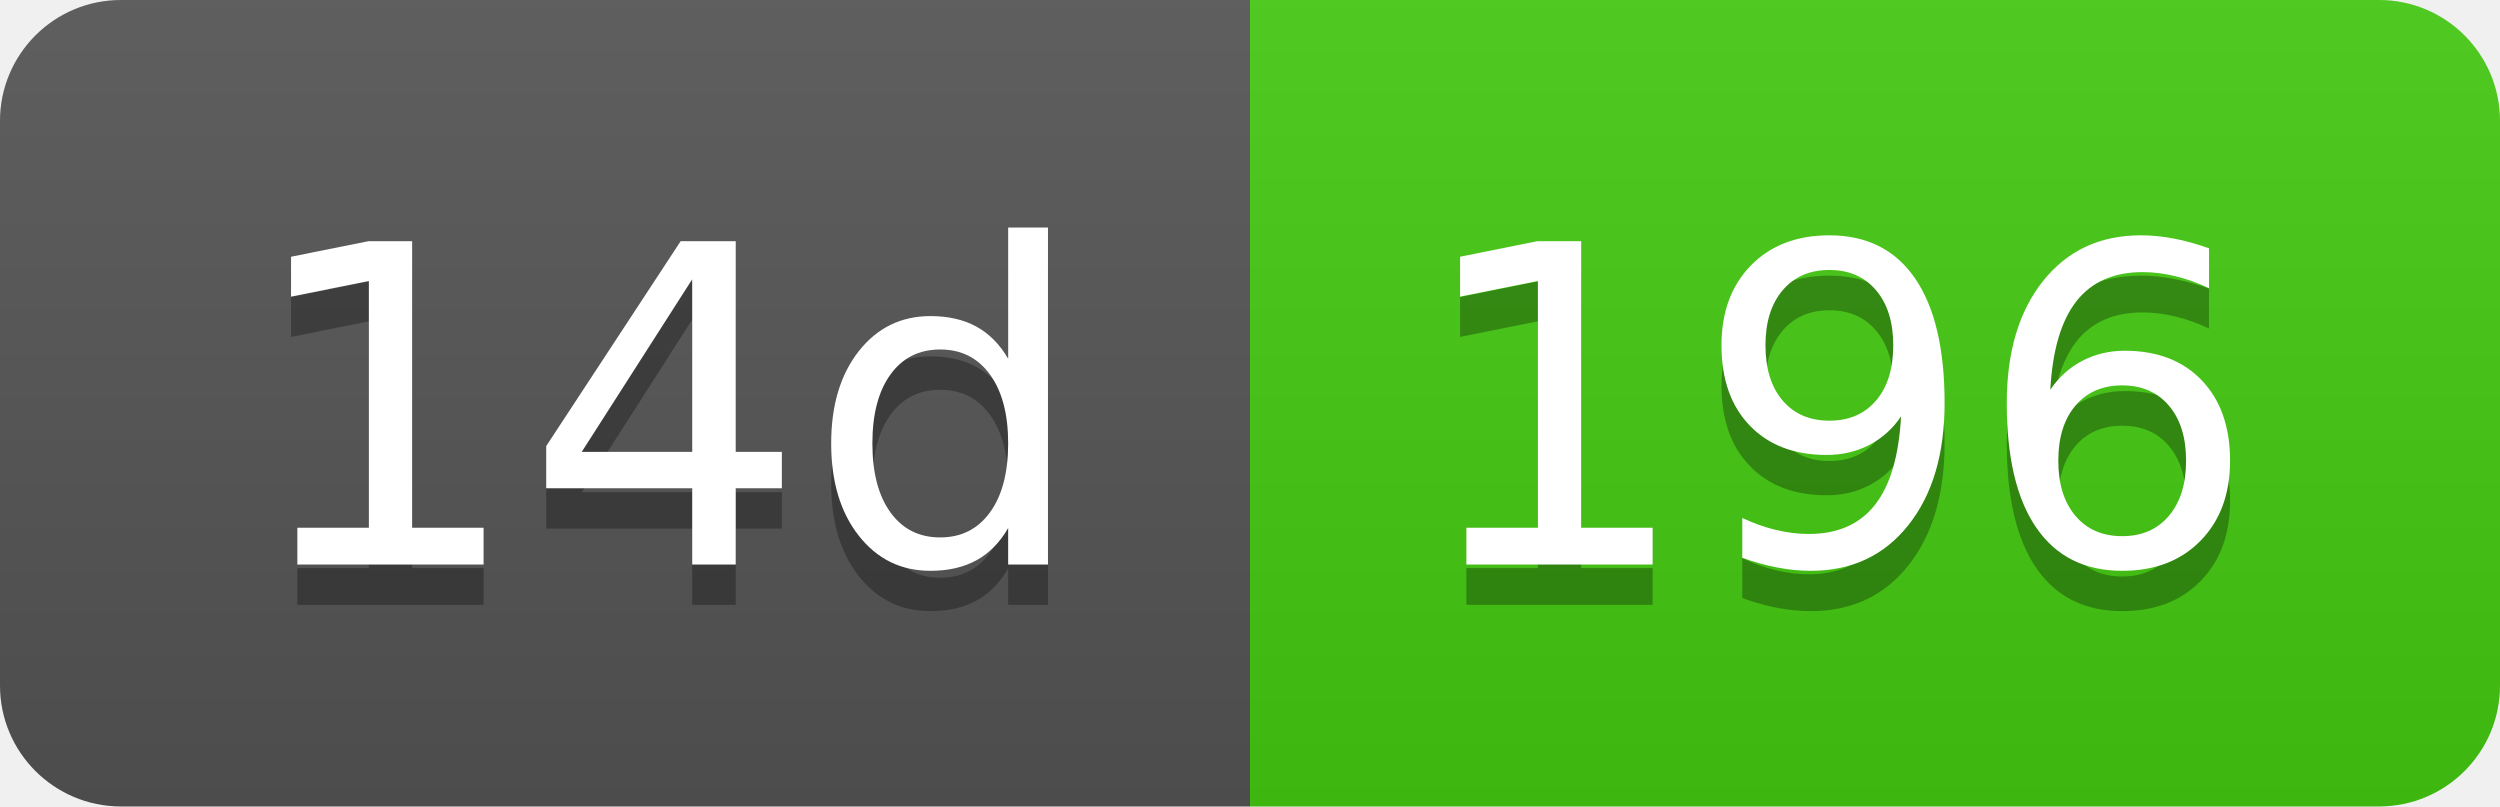
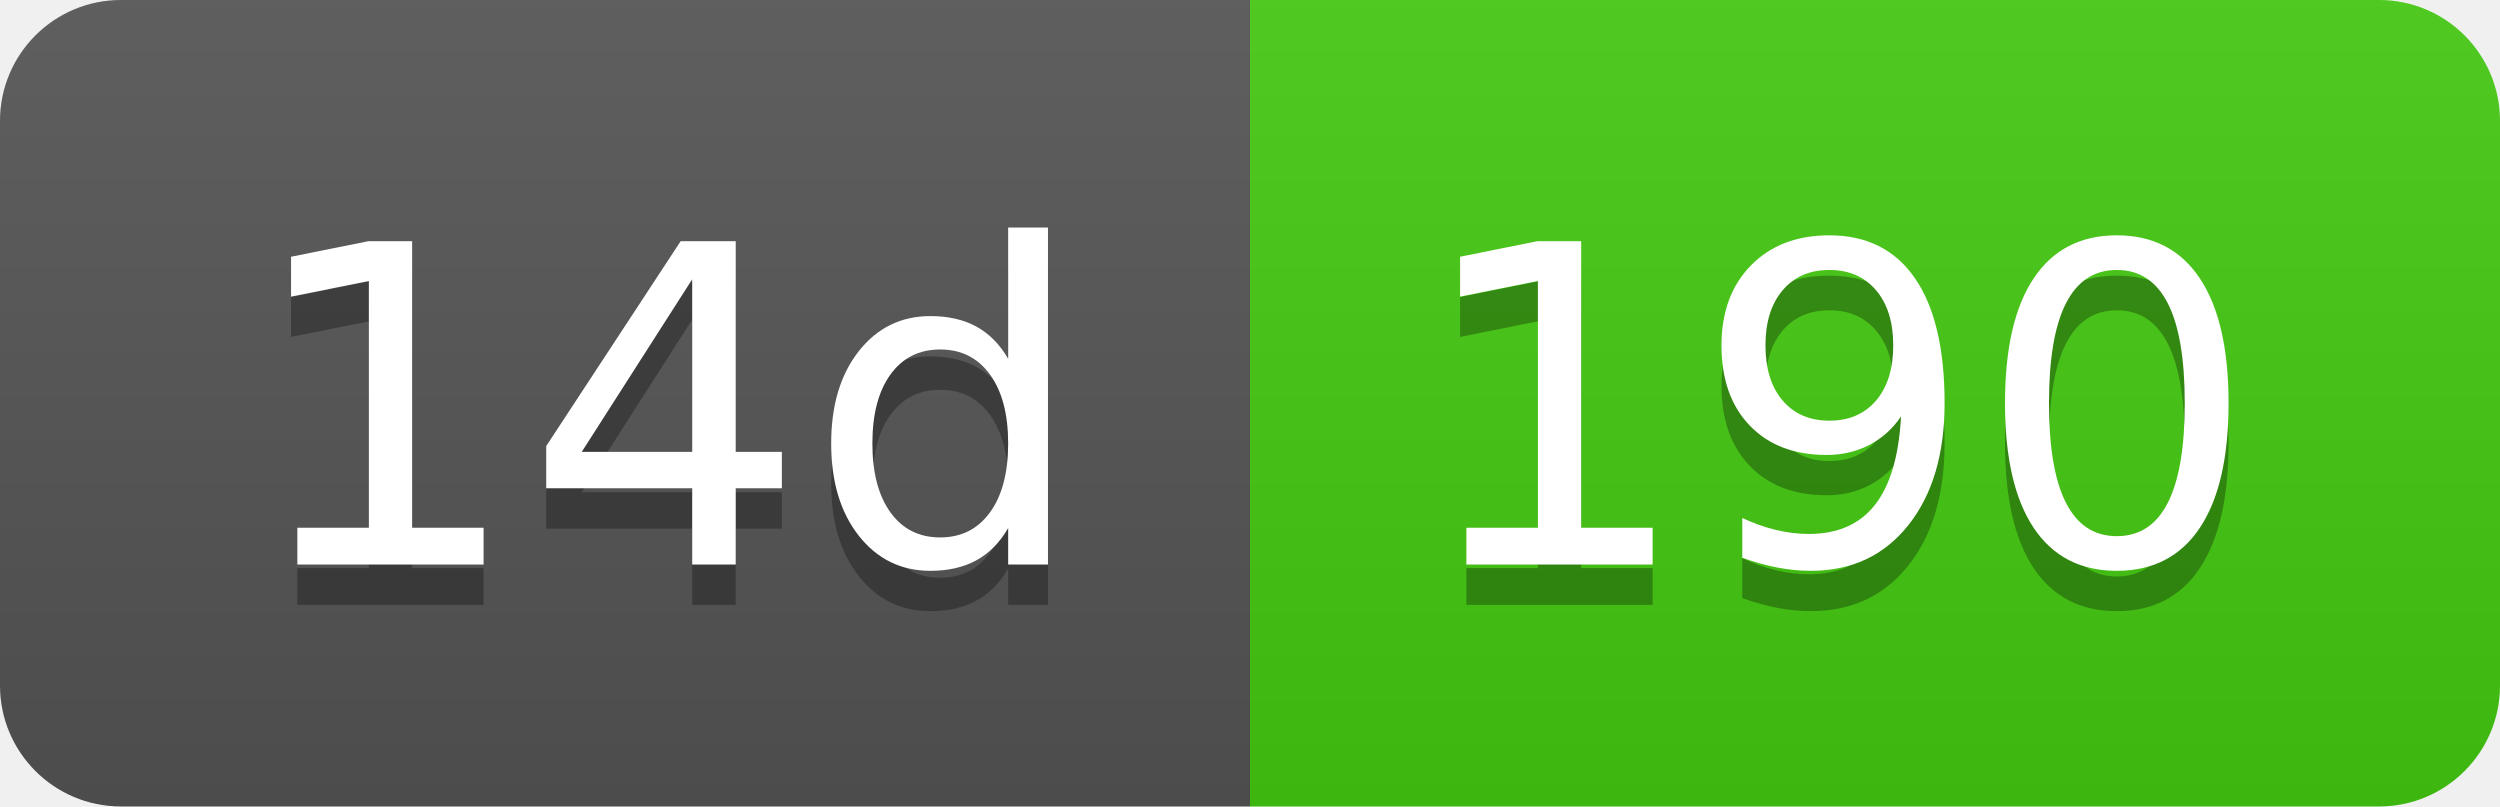
- <svg xmlns="http://www.w3.org/2000/svg" width="62" height="20" role="img" aria-label="14d: 196">
+ <svg xmlns="http://www.w3.org/2000/svg" width="62" height="20" role="img" aria-label="14d: 190">
  <linearGradient id="s" x2="0" y2="100%">
    <stop offset="0" stop-color="#bbb" stop-opacity=".1" />
    <stop offset="1" stop-opacity=".1" />
  </linearGradient>
  <clipPath id="r">
    <rect width="62" height="20" rx="3" fill="#fff" />
  </clipPath>
  <g clip-path="url(#r)">
    <rect width="31" height="20" fill="#555" />
    <rect x="31" width="31" height="20" fill="#4c1" />
    <rect width="62" height="20" fill="url(#s)" />
  </g>
  <g fill="#fff" text-anchor="middle" font-family="Verdana,Geneva,DejaVu Sans,sans-serif" text-rendering="geometricPrecision" font-size="110">
    <text aria-hidden="true" x="165" y="150" fill="#010101" fill-opacity=".3" transform="scale(.1)" textLength="210">14d</text>
    <text x="165" y="140" transform="scale(.1)" fill="#fff" textLength="210">14d</text>
-     <text aria-hidden="true" x="455" y="150" fill="#010101" fill-opacity=".3" transform="scale(.1)" textLength="210">196</text>
-     <text x="455" y="140" transform="scale(.1)" fill="#fff" textLength="210">196</text>
+     <text aria-hidden="true" x="455" y="150" fill="#010101" fill-opacity=".3" transform="scale(.1)" textLength="210">190</text>
+     <text x="455" y="140" transform="scale(.1)" fill="#fff" textLength="210">190</text>
  </g>
</svg>
